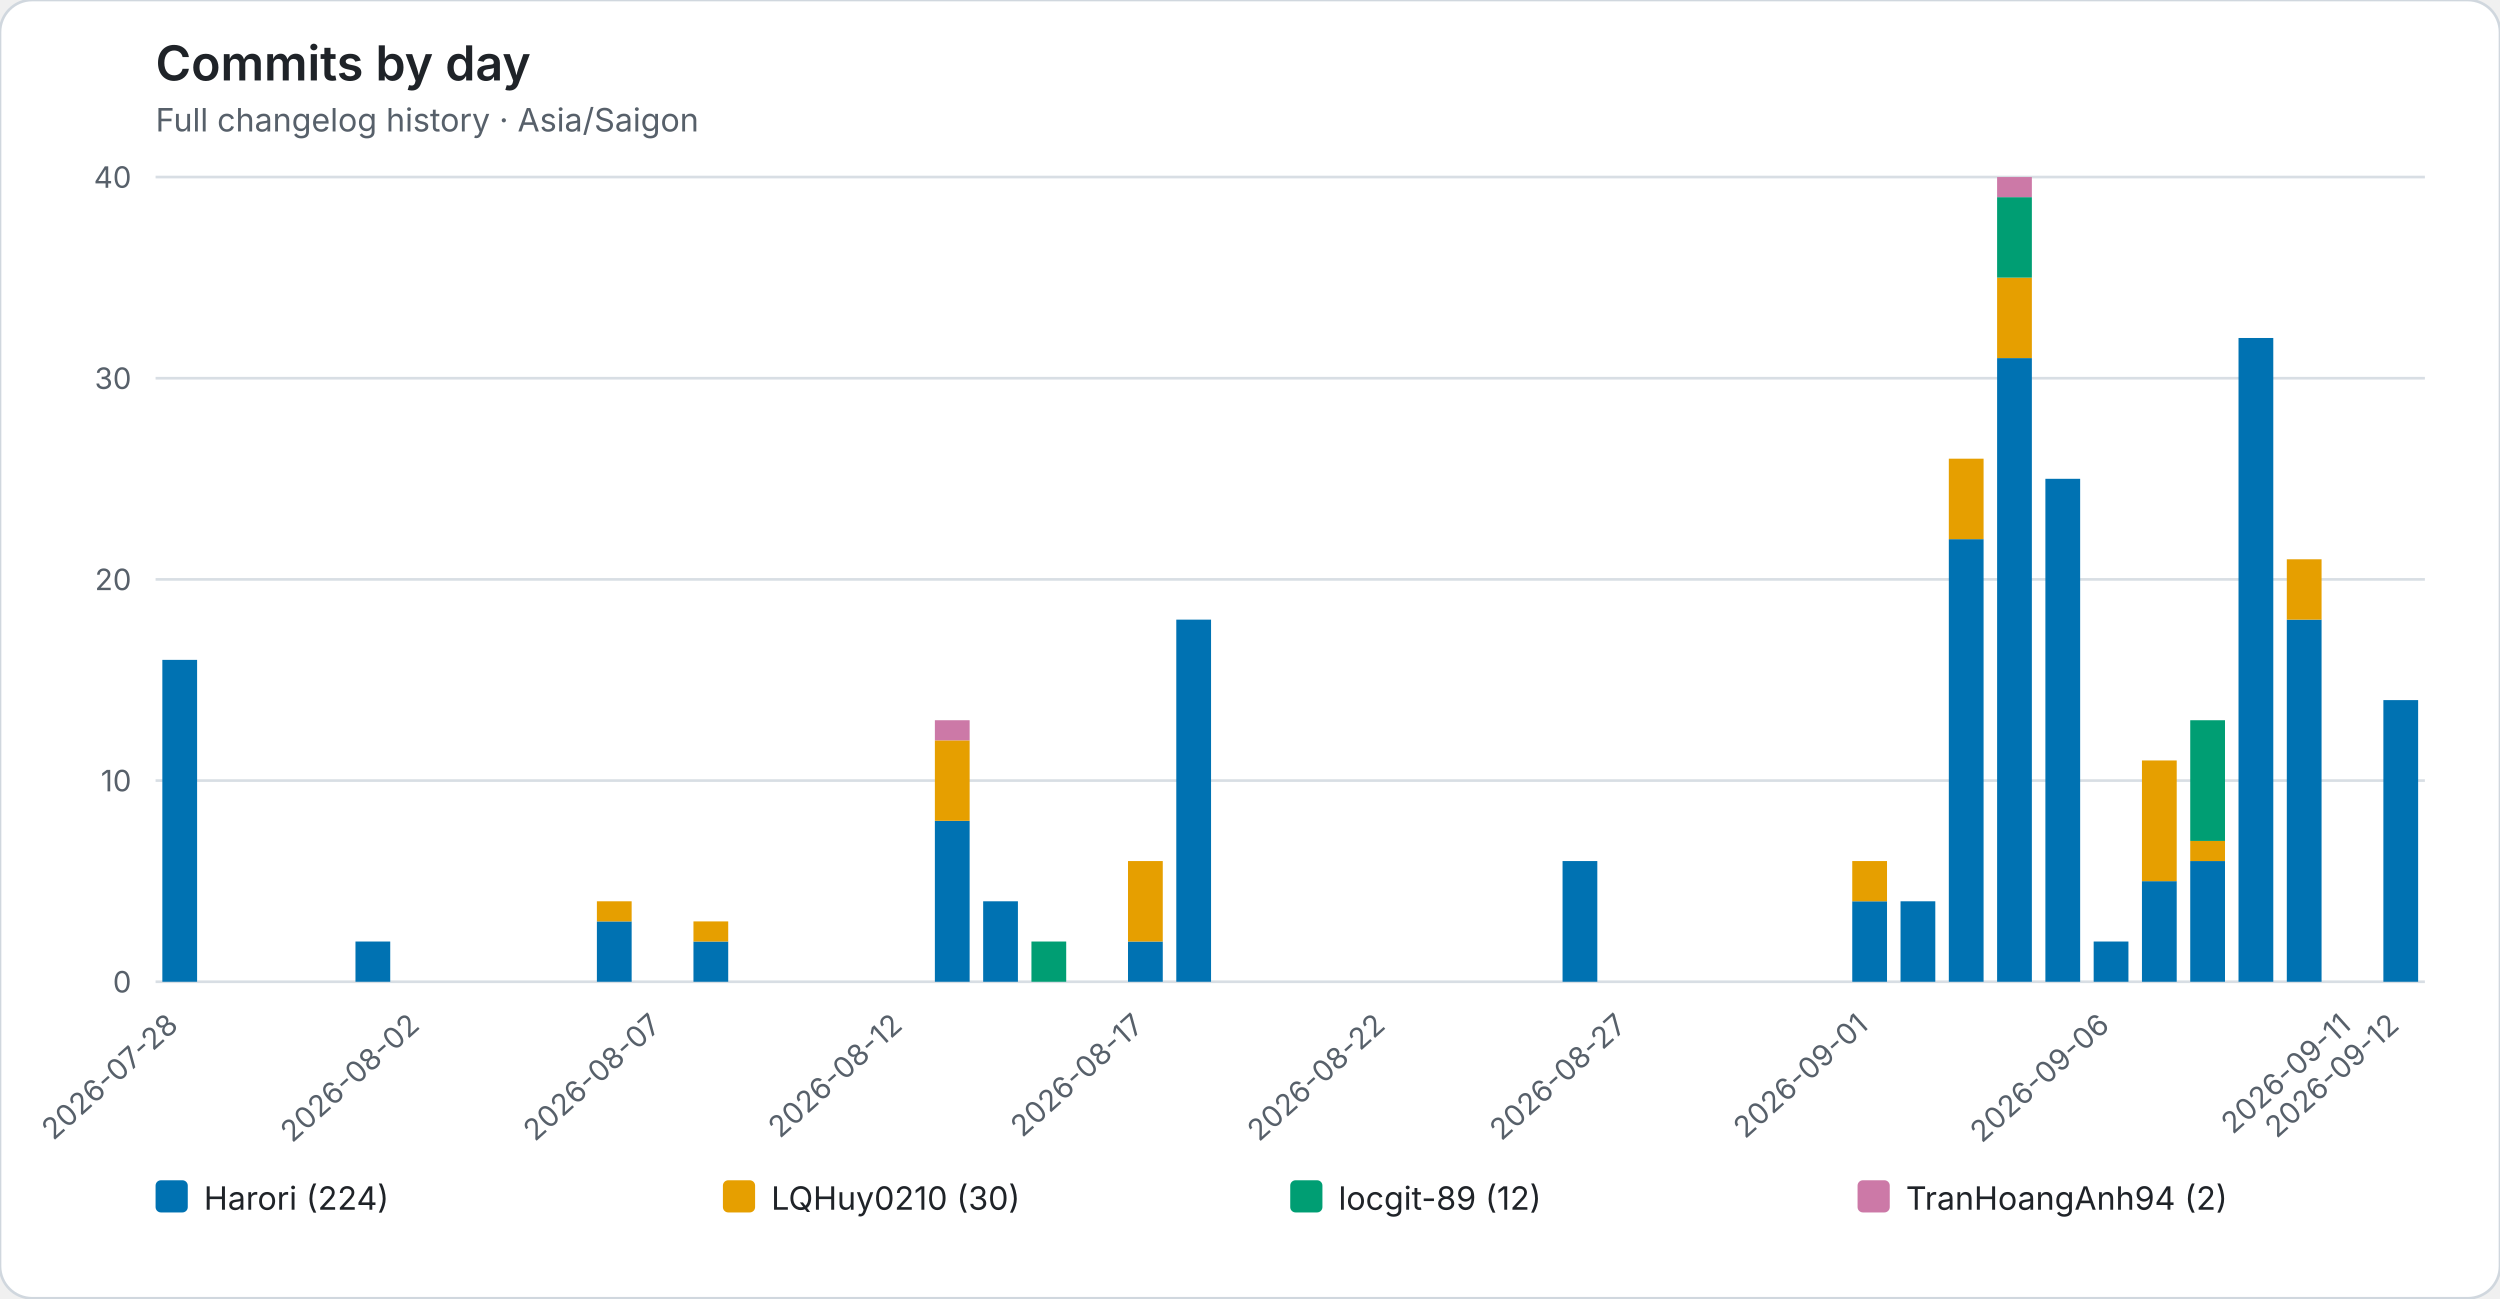
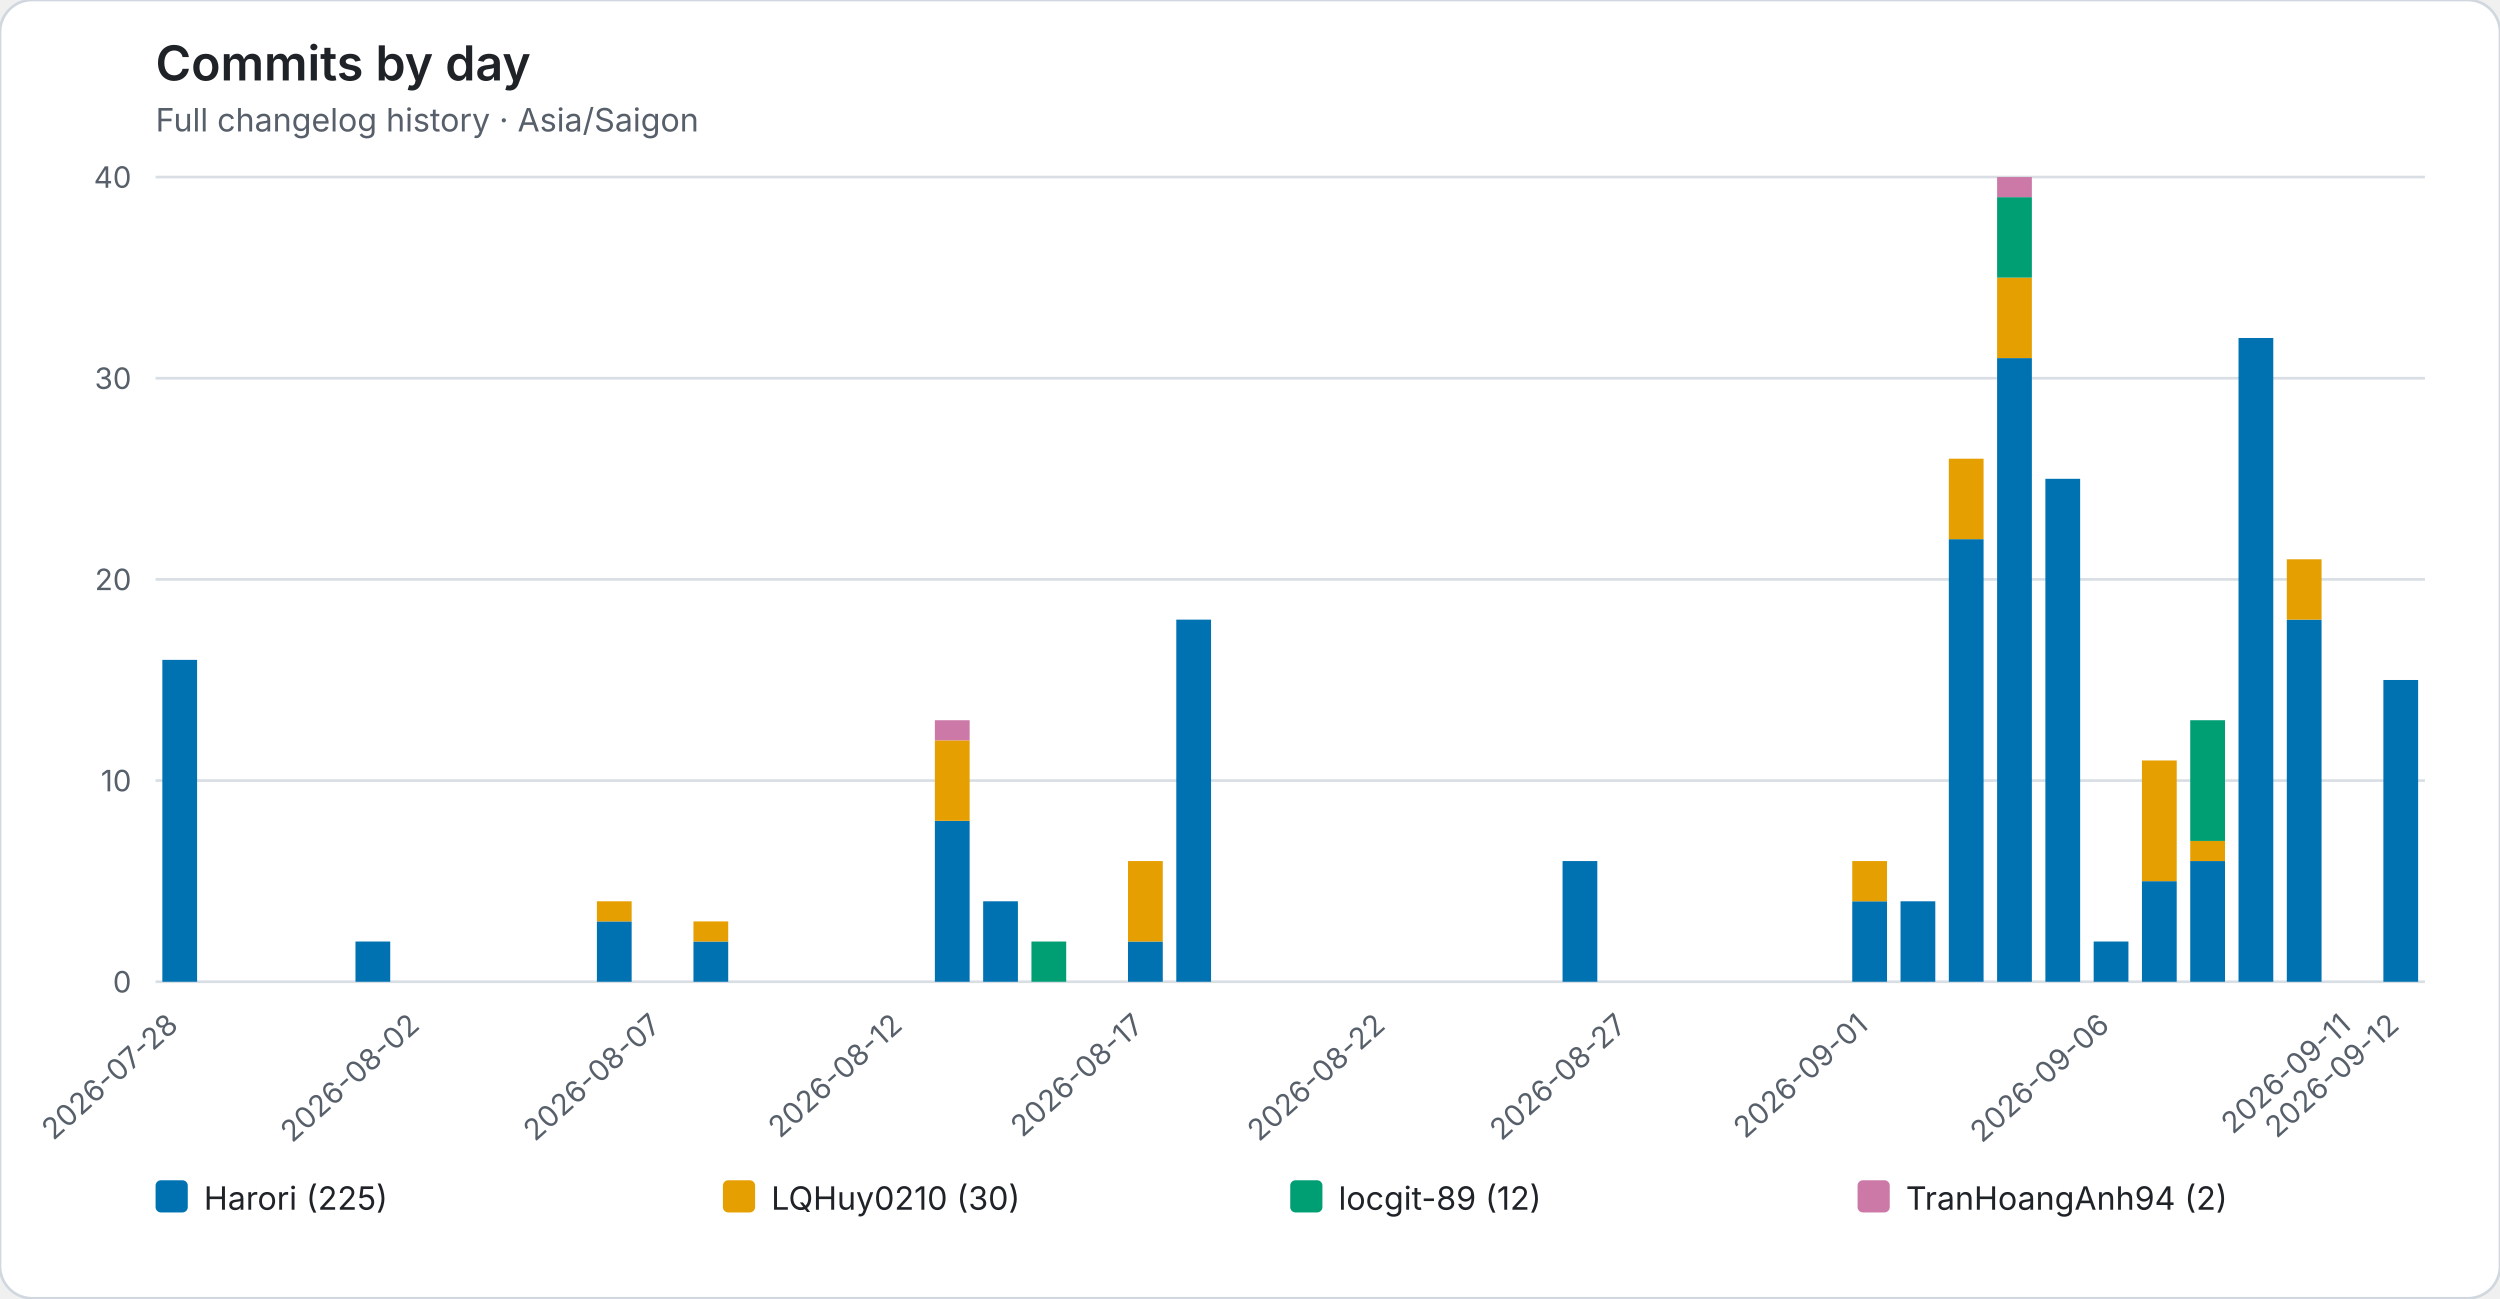
<svg xmlns="http://www.w3.org/2000/svg" role="img" viewBox="0 0 932 484">
  <rect width="932" height="484" rx="12" fill="#ffffff" stroke="#d0d7de" />
  <style>text{font-family:system-ui,-apple-system,BlinkMacSystemFont,"Segoe UI",sans-serif}.axis{fill:#57606a;font-size:11px}.heading{fill:#1f2328;font-size:18px;font-weight:600}.subheading{fill:#57606a;font-size:12px}.grid{stroke:#d8dee4;stroke-width:1}.legend{fill:#1f2328;font-size:12px}</style>
  <text class="heading" x="58" y="30">Commits by day</text>
  <text class="subheading" x="58" y="49">Full changelog history · Asia/Saigon</text>
  <line class="grid" x1="58" y1="366.00" x2="904" y2="366.00" />
  <text class="axis" x="49" y="370.00" text-anchor="end">0</text>
  <line class="grid" x1="58" y1="291.00" x2="904" y2="291.00" />
  <text class="axis" x="49" y="295.00" text-anchor="end">10</text>
  <line class="grid" x1="58" y1="216.00" x2="904" y2="216.00" />
  <text class="axis" x="49" y="220.00" text-anchor="end">20</text>
  <line class="grid" x1="58" y1="141.00" x2="904" y2="141.00" />
  <text class="axis" x="49" y="145.00" text-anchor="end">30</text>
  <line class="grid" x1="58" y1="66.00" x2="904" y2="66.00" />
  <text class="axis" x="49" y="70.00" text-anchor="end">40</text>
  <g data-date="2026-07-28">
    <rect x="60.52" y="246.00" width="12.96" height="120.00" fill="#0072B2" />
  </g>
  <text class="axis" x="67.00" y="383" text-anchor="end" transform="rotate(-42 67.00 383)">2026-07-28</text>
  <g data-date="2026-07-29">
  </g>
  <g data-date="2026-07-30">
  </g>
  <g data-date="2026-07-31">
  </g>
  <g data-date="2026-08-01">
    <rect x="132.52" y="351.00" width="12.96" height="15.00" fill="#0072B2" />
  </g>
  <g data-date="2026-08-02">
  </g>
  <text class="axis" x="157.00" y="383" text-anchor="end" transform="rotate(-42 157.00 383)">2026-08-02</text>
  <g data-date="2026-08-03">
  </g>
  <g data-date="2026-08-04">
  </g>
  <g data-date="2026-08-05">
  </g>
  <g data-date="2026-08-06">
    <rect x="222.52" y="343.50" width="12.96" height="22.50" fill="#0072B2" />
    <rect x="222.52" y="336.00" width="12.96" height="7.50" fill="#E69F00" />
  </g>
  <g data-date="2026-08-07">
  </g>
  <text class="axis" x="247.00" y="383" text-anchor="end" transform="rotate(-42 247.00 383)">2026-08-07</text>
  <g data-date="2026-08-08">
    <rect x="258.52" y="351.00" width="12.96" height="15.00" fill="#0072B2" />
    <rect x="258.52" y="343.50" width="12.96" height="7.50" fill="#E69F00" />
  </g>
  <g data-date="2026-08-09">
  </g>
  <g data-date="2026-08-10">
  </g>
  <g data-date="2026-08-11">
  </g>
  <g data-date="2026-08-12">
  </g>
  <text class="axis" x="337.00" y="383" text-anchor="end" transform="rotate(-42 337.00 383)">2026-08-12</text>
  <g data-date="2026-08-13">
    <rect x="348.52" y="306.00" width="12.96" height="60.00" fill="#0072B2" />
    <rect x="348.52" y="276.00" width="12.96" height="30.00" fill="#E69F00" />
    <rect x="348.52" y="268.50" width="12.96" height="7.50" fill="#CC79A7" />
  </g>
  <g data-date="2026-08-14">
    <rect x="366.52" y="336.00" width="12.96" height="30.00" fill="#0072B2" />
  </g>
  <g data-date="2026-08-15">
    <rect x="384.52" y="351.00" width="12.96" height="15.00" fill="#009E73" />
  </g>
  <g data-date="2026-08-16">
  </g>
  <g data-date="2026-08-17">
    <rect x="420.52" y="351.00" width="12.96" height="15.00" fill="#0072B2" />
    <rect x="420.52" y="321.00" width="12.96" height="30.00" fill="#E69F00" />
  </g>
  <text class="axis" x="427.00" y="383" text-anchor="end" transform="rotate(-42 427.00 383)">2026-08-17</text>
  <g data-date="2026-08-18">
    <rect x="438.52" y="231.00" width="12.96" height="135.00" fill="#0072B2" />
  </g>
  <g data-date="2026-08-19">
  </g>
  <g data-date="2026-08-20">
  </g>
  <g data-date="2026-08-21">
  </g>
  <g data-date="2026-08-22">
  </g>
  <text class="axis" x="517.00" y="383" text-anchor="end" transform="rotate(-42 517.00 383)">2026-08-22</text>
  <g data-date="2026-08-23">
  </g>
  <g data-date="2026-08-24">
  </g>
  <g data-date="2026-08-25">
  </g>
  <g data-date="2026-08-26">
    <rect x="582.52" y="321.00" width="12.96" height="45.00" fill="#0072B2" />
  </g>
  <g data-date="2026-08-27">
  </g>
  <text class="axis" x="607.00" y="383" text-anchor="end" transform="rotate(-42 607.00 383)">2026-08-27</text>
  <g data-date="2026-08-28">
  </g>
  <g data-date="2026-08-29">
  </g>
  <g data-date="2026-08-30">
  </g>
  <g data-date="2026-08-31">
  </g>
  <g data-date="2026-09-01">
    <rect x="690.52" y="336.00" width="12.96" height="30.00" fill="#0072B2" />
    <rect x="690.52" y="321.00" width="12.96" height="15.00" fill="#E69F00" />
  </g>
  <text class="axis" x="697.00" y="383" text-anchor="end" transform="rotate(-42 697.00 383)">2026-09-01</text>
  <g data-date="2026-09-02">
    <rect x="708.52" y="336.00" width="12.96" height="30.00" fill="#0072B2" />
  </g>
  <g data-date="2026-09-03">
    <rect x="726.52" y="201.00" width="12.96" height="165.00" fill="#0072B2" />
    <rect x="726.52" y="171.00" width="12.96" height="30.00" fill="#E69F00" />
  </g>
  <g data-date="2026-09-04">
    <rect x="744.52" y="133.50" width="12.96" height="232.50" fill="#0072B2" />
    <rect x="744.52" y="103.50" width="12.96" height="30.00" fill="#E69F00" />
    <rect x="744.52" y="73.50" width="12.96" height="30.00" fill="#009E73" />
    <rect x="744.52" y="66.00" width="12.96" height="7.50" fill="#CC79A7" />
  </g>
  <g data-date="2026-09-05">
    <rect x="762.52" y="178.50" width="12.96" height="187.50" fill="#0072B2" />
  </g>
  <g data-date="2026-09-06">
    <rect x="780.52" y="351.00" width="12.96" height="15.00" fill="#0072B2" />
  </g>
  <text class="axis" x="787.00" y="383" text-anchor="end" transform="rotate(-42 787.00 383)">2026-09-06</text>
  <g data-date="2026-09-07">
    <rect x="798.52" y="328.50" width="12.96" height="37.50" fill="#0072B2" />
    <rect x="798.52" y="283.50" width="12.96" height="45.00" fill="#E69F00" />
  </g>
  <g data-date="2026-09-08">
    <rect x="816.52" y="321.00" width="12.96" height="45.00" fill="#0072B2" />
    <rect x="816.52" y="313.50" width="12.96" height="7.50" fill="#E69F00" />
    <rect x="816.52" y="268.50" width="12.96" height="45.00" fill="#009E73" />
  </g>
  <g data-date="2026-09-09">
    <rect x="834.52" y="126.00" width="12.96" height="240.00" fill="#0072B2" />
  </g>
  <g data-date="2026-09-10">
    <rect x="852.52" y="231.00" width="12.96" height="135.00" fill="#0072B2" />
    <rect x="852.52" y="208.50" width="12.96" height="22.50" fill="#E69F00" />
  </g>
  <g data-date="2026-09-11">
  </g>
  <text class="axis" x="877.00" y="383" text-anchor="end" transform="rotate(-42 877.00 383)">2026-09-11</text>
  <g data-date="2026-09-12">
-     <rect x="888.52" y="261.00" width="12.96" height="105.00" fill="#0072B2" />
+     <rect x="888.52" y="253.50" width="12.96" height="112.50" fill="#0072B2" />
  </g>
  <text class="axis" x="895.00" y="383" text-anchor="end" transform="rotate(-42 895.00 383)">2026-09-12</text>
  <rect x="58.00" y="440" width="12" height="12" rx="2" fill="#0072B2" />
-   <text class="legend" x="76.00" y="451">Harori (224)</text>
+   <text class="legend" x="76.00" y="451">Harori (225)</text>
  <rect x="269.50" y="440" width="12" height="12" rx="2" fill="#E69F00" />
  <text class="legend" x="287.50" y="451">LQHuy0210 (30)</text>
  <rect x="481.00" y="440" width="12" height="12" rx="2" fill="#009E73" />
  <text class="legend" x="499.00" y="451">locgit-89 (12)</text>
  <rect x="692.50" y="440" width="12" height="12" rx="2" fill="#CC79A7" />
  <text class="legend" x="710.50" y="451">TranHoangAnh94 (2)</text>
</svg>
